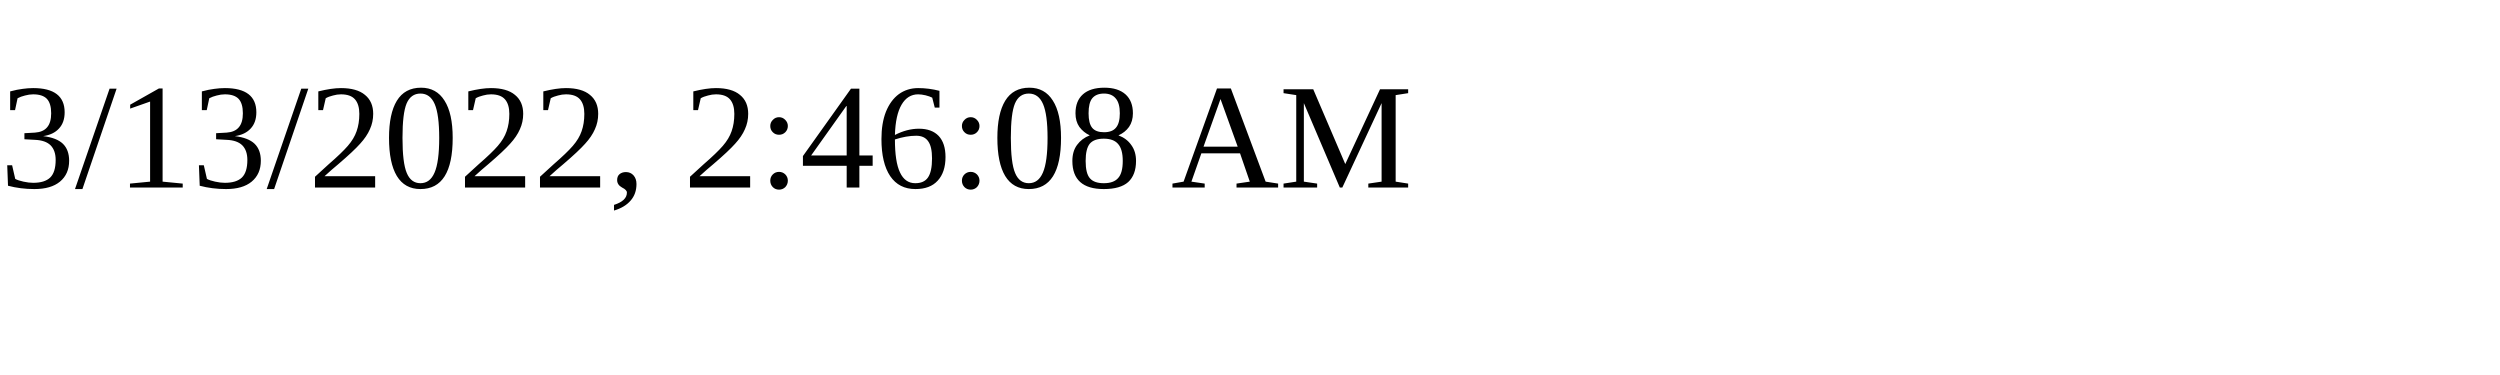
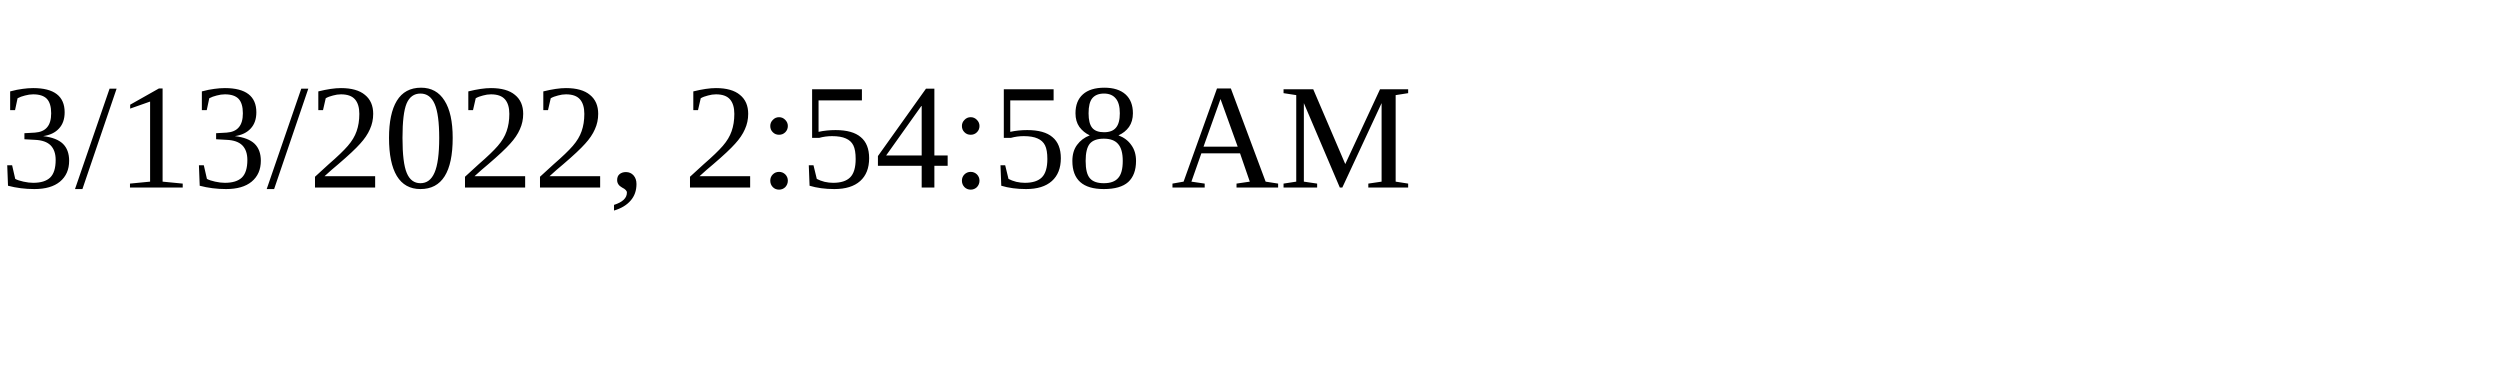
<svg xmlns="http://www.w3.org/2000/svg" height="30" width="200">
-   <text x="0" y="15">3/13/2022, 2:46:08 AM</text>
+   <text x="0" y="15">3/13/2022, 2:54:58 AM</text>
</svg>
